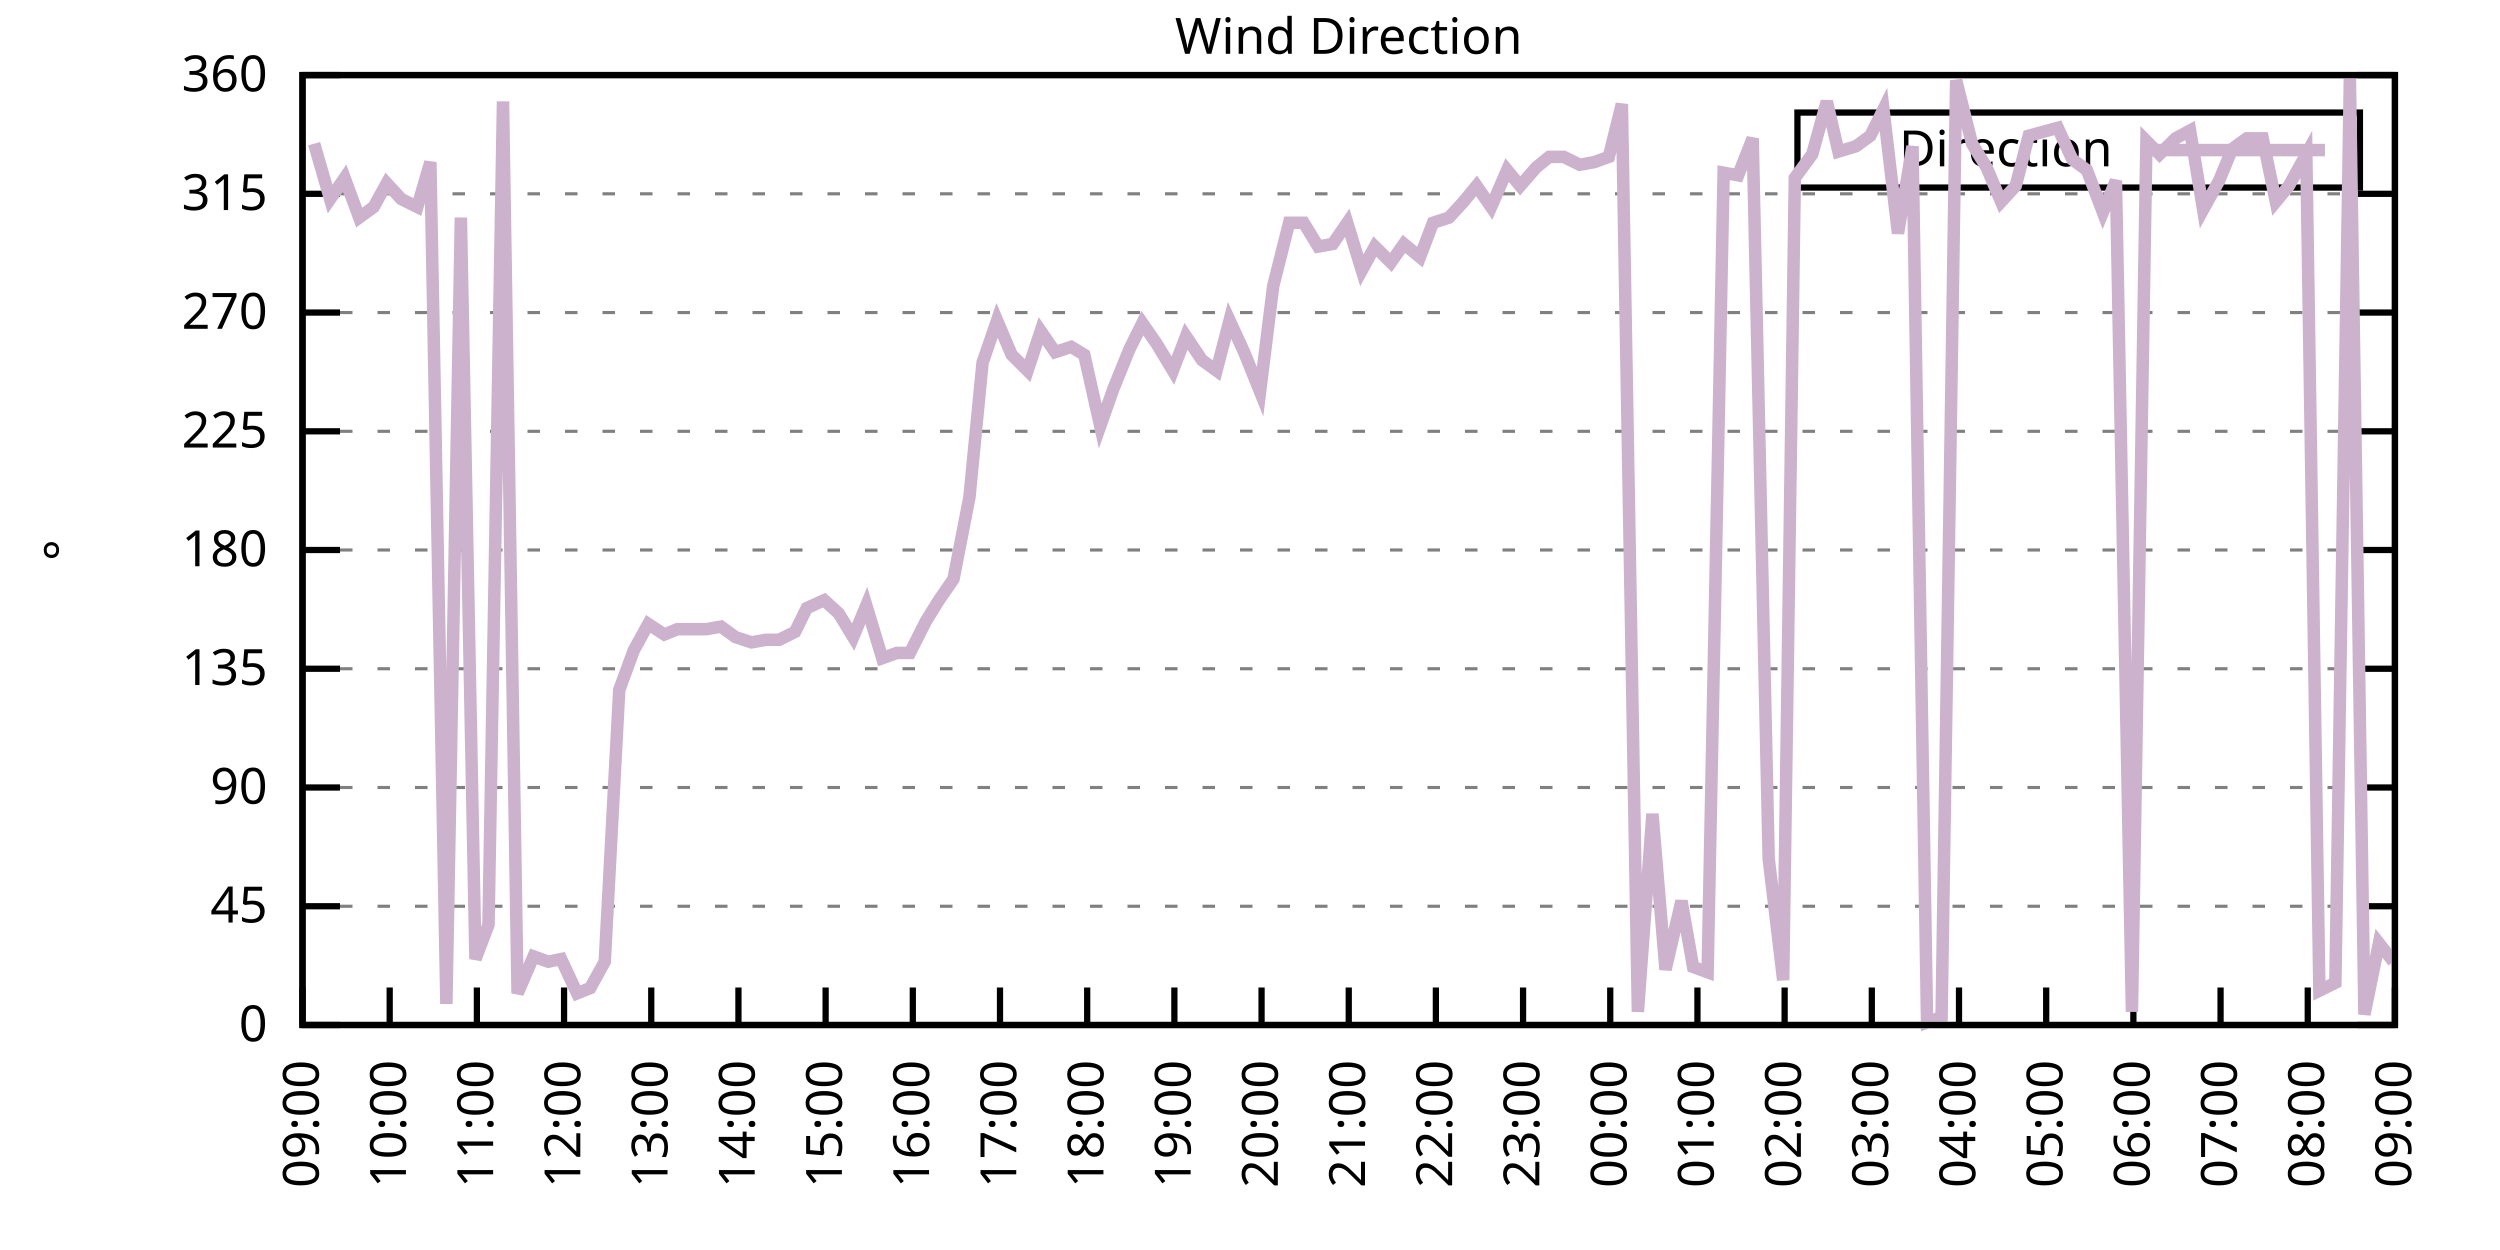
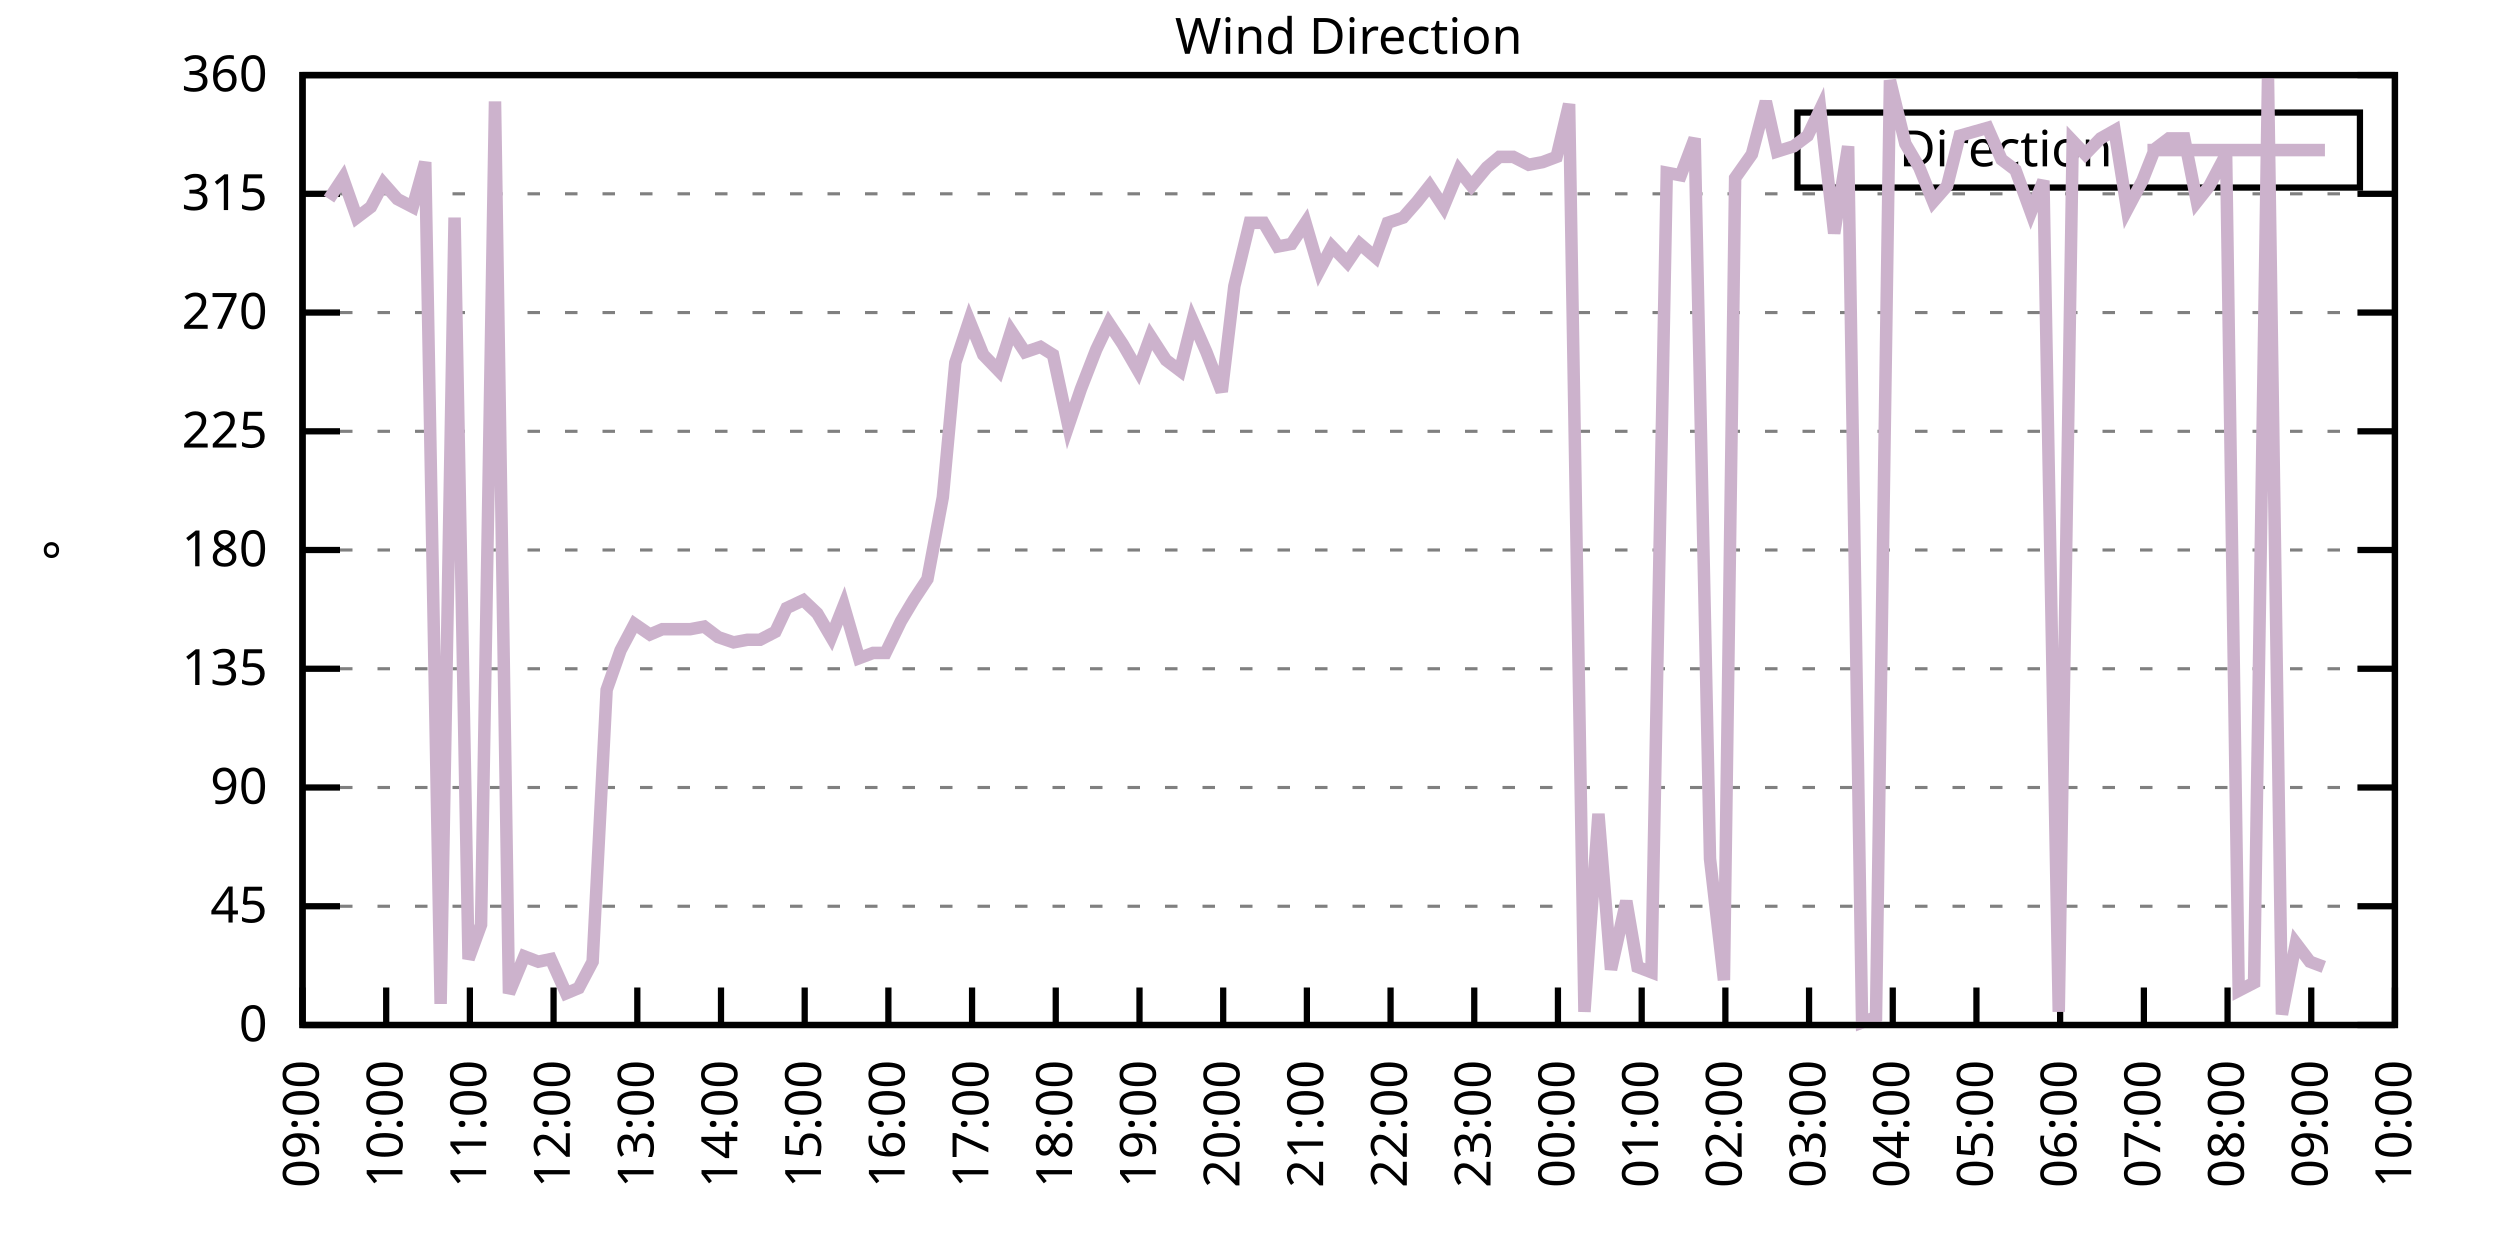
<svg xmlns="http://www.w3.org/2000/svg" xmlns:xlink="http://www.w3.org/1999/xlink" width="400" height="200" viewBox="0 0 400 200">
  <g id="gnuplot_canvas">
    <rect x="0" y="0" width="400" height="200" fill="none" />
    <defs>
      <circle id="gpDot" r="0.5" stroke-width="0.5" stroke="currentColor" />
      <path id="gpPt0" stroke-width="0.333" stroke="currentColor" d="M-1,0 h2 M0,-1 v2" />
      <path id="gpPt1" stroke-width="0.333" stroke="currentColor" d="M-1,-1 L1,1 M1,-1 L-1,1" />
      <path id="gpPt2" stroke-width="0.333" stroke="currentColor" d="M-1,0 L1,0 M0,-1 L0,1 M-1,-1 L1,1 M-1,1 L1,-1" />
      <rect id="gpPt3" stroke-width="0.333" stroke="currentColor" x="-1" y="-1" width="2" height="2" />
      <rect id="gpPt4" stroke-width="0.333" stroke="currentColor" fill="currentColor" x="-1" y="-1" width="2" height="2" />
      <circle id="gpPt5" stroke-width="0.333" stroke="currentColor" cx="0" cy="0" r="1" />
      <use xlink:href="#gpPt5" id="gpPt6" fill="currentColor" stroke="none" />
      <path id="gpPt7" stroke-width="0.333" stroke="currentColor" d="M0,-1.33 L-1.33,0.67 L1.33,0.67 z" />
      <use xlink:href="#gpPt7" id="gpPt8" fill="currentColor" stroke="none" />
      <use xlink:href="#gpPt7" id="gpPt9" stroke="currentColor" transform="rotate(180)" />
      <use xlink:href="#gpPt9" id="gpPt10" fill="currentColor" stroke="none" />
      <use xlink:href="#gpPt3" id="gpPt11" stroke="currentColor" transform="rotate(45)" />
      <use xlink:href="#gpPt11" id="gpPt12" fill="currentColor" stroke="none" />
      <path id="gpPt13" stroke-width="0.333" stroke="currentColor" d="M0,1.330 L1.265,0.411 L0.782,-1.067 L-0.782,-1.076 L-1.265,0.411 z" />
      <use xlink:href="#gpPt13" id="gpPt14" fill="currentColor" stroke="none" />
      <filter id="textbox" filterUnits="objectBoundingBox" x="0" y="0" height="1" width="1">
        <feFlood flood-color="white" flood-opacity="1" result="bgnd" />
        <feComposite in="SourceGraphic" in2="bgnd" operator="atop" />
      </filter>
      <filter id="greybox" filterUnits="objectBoundingBox" x="0" y="0" height="1" width="1">
        <feFlood flood-color="lightgrey" flood-opacity="1" result="grey" />
        <feComposite in="SourceGraphic" in2="grey" operator="atop" />
      </filter>
    </defs>
    <g fill="none" color="white" stroke="currentColor" stroke-width="1.00" stroke-linecap="butt" stroke-linejoin="miter">
</g>
    <g fill="none" color="black" stroke="currentColor" stroke-width="1.00" stroke-linecap="butt" stroke-linejoin="miter">
      <g stroke="none" shape-rendering="crispEdges">
        <polygon fill="rgb(255, 255, 255)" points="48.40,164.00 383.18,164.00 383.18,12.02 48.40,12.02 " />
      </g>
    </g>
    <g fill="none" color="black" stroke="currentColor" stroke-width="1.00" stroke-linecap="butt" stroke-linejoin="miter">
</g>
    <g fill="none" color="black" stroke="black" stroke-width="0.50" stroke-linecap="butt" stroke-linejoin="miter">
</g>
    <g fill="none" color="gray" stroke="currentColor" stroke-width="0.50" stroke-linecap="butt" stroke-linejoin="miter">
      <path stroke="gray" stroke-dasharray="2,4" class="gridline" d="M48.40,164.00 L383.19,164.00  " />
    </g>
    <g fill="none" color="gray" stroke="gray" stroke-width="1.00" stroke-linecap="butt" stroke-linejoin="miter">
</g>
    <g fill="none" color="black" stroke="currentColor" stroke-width="1.00" stroke-linecap="butt" stroke-linejoin="miter">
      <path stroke="black" d="M48.40,164.00 L54.40,164.00 M383.19,164.00 L377.19,164.00  " />
      <g transform="translate(42.80,166.60)" stroke="none" fill="black" font-family="Sans" font-size="8.00" text-anchor="end">
        <text>
          <tspan font-family="Sans"> 0</tspan>
        </text>
      </g>
    </g>
    <g fill="none" color="black" stroke="currentColor" stroke-width="1.00" stroke-linecap="butt" stroke-linejoin="miter">
</g>
    <g fill="none" color="black" stroke="black" stroke-width="0.50" stroke-linecap="butt" stroke-linejoin="miter">
</g>
    <g fill="none" color="gray" stroke="currentColor" stroke-width="0.50" stroke-linecap="butt" stroke-linejoin="miter">
      <path stroke="gray" stroke-dasharray="2,4" class="gridline" d="M48.40,145.00 L383.19,145.00  " />
    </g>
    <g fill="none" color="gray" stroke="gray" stroke-width="1.00" stroke-linecap="butt" stroke-linejoin="miter">
</g>
    <g fill="none" color="black" stroke="currentColor" stroke-width="1.00" stroke-linecap="butt" stroke-linejoin="miter">
      <path stroke="black" d="M48.40,145.00 L54.40,145.00 M383.19,145.00 L377.19,145.00  " />
      <g transform="translate(42.80,147.60)" stroke="none" fill="black" font-family="Sans" font-size="8.00" text-anchor="end">
        <text>
          <tspan font-family="Sans"> 45</tspan>
        </text>
      </g>
    </g>
    <g fill="none" color="black" stroke="currentColor" stroke-width="1.00" stroke-linecap="butt" stroke-linejoin="miter">
</g>
    <g fill="none" color="black" stroke="black" stroke-width="0.50" stroke-linecap="butt" stroke-linejoin="miter">
</g>
    <g fill="none" color="gray" stroke="currentColor" stroke-width="0.50" stroke-linecap="butt" stroke-linejoin="miter">
      <path stroke="gray" stroke-dasharray="2,4" class="gridline" d="M48.40,126.00 L383.19,126.00  " />
    </g>
    <g fill="none" color="gray" stroke="gray" stroke-width="1.00" stroke-linecap="butt" stroke-linejoin="miter">
</g>
    <g fill="none" color="black" stroke="currentColor" stroke-width="1.00" stroke-linecap="butt" stroke-linejoin="miter">
      <path stroke="black" d="M48.40,126.00 L54.40,126.00 M383.19,126.00 L377.19,126.00  " />
      <g transform="translate(42.80,128.60)" stroke="none" fill="black" font-family="Sans" font-size="8.00" text-anchor="end">
        <text>
          <tspan font-family="Sans"> 90</tspan>
        </text>
      </g>
    </g>
    <g fill="none" color="black" stroke="currentColor" stroke-width="1.00" stroke-linecap="butt" stroke-linejoin="miter">
</g>
    <g fill="none" color="black" stroke="black" stroke-width="0.50" stroke-linecap="butt" stroke-linejoin="miter">
</g>
    <g fill="none" color="gray" stroke="currentColor" stroke-width="0.50" stroke-linecap="butt" stroke-linejoin="miter">
      <path stroke="gray" stroke-dasharray="2,4" class="gridline" d="M48.40,107.00 L383.19,107.00  " />
    </g>
    <g fill="none" color="gray" stroke="gray" stroke-width="1.00" stroke-linecap="butt" stroke-linejoin="miter">
</g>
    <g fill="none" color="black" stroke="currentColor" stroke-width="1.00" stroke-linecap="butt" stroke-linejoin="miter">
      <path stroke="black" d="M48.40,107.00 L54.40,107.00 M383.19,107.00 L377.19,107.00  " />
      <g transform="translate(42.80,109.60)" stroke="none" fill="black" font-family="Sans" font-size="8.00" text-anchor="end">
        <text>
          <tspan font-family="Sans"> 135</tspan>
        </text>
      </g>
    </g>
    <g fill="none" color="black" stroke="currentColor" stroke-width="1.00" stroke-linecap="butt" stroke-linejoin="miter">
</g>
    <g fill="none" color="black" stroke="black" stroke-width="0.50" stroke-linecap="butt" stroke-linejoin="miter">
</g>
    <g fill="none" color="gray" stroke="currentColor" stroke-width="0.50" stroke-linecap="butt" stroke-linejoin="miter">
      <path stroke="gray" stroke-dasharray="2,4" class="gridline" d="M48.40,88.00 L383.19,88.00  " />
    </g>
    <g fill="none" color="gray" stroke="gray" stroke-width="1.00" stroke-linecap="butt" stroke-linejoin="miter">
</g>
    <g fill="none" color="black" stroke="currentColor" stroke-width="1.00" stroke-linecap="butt" stroke-linejoin="miter">
      <path stroke="black" d="M48.40,88.00 L54.40,88.00 M383.19,88.00 L377.19,88.00  " />
      <g transform="translate(42.80,90.60)" stroke="none" fill="black" font-family="Sans" font-size="8.00" text-anchor="end">
        <text>
          <tspan font-family="Sans"> 180</tspan>
        </text>
      </g>
    </g>
    <g fill="none" color="black" stroke="currentColor" stroke-width="1.00" stroke-linecap="butt" stroke-linejoin="miter">
</g>
    <g fill="none" color="black" stroke="black" stroke-width="0.50" stroke-linecap="butt" stroke-linejoin="miter">
</g>
    <g fill="none" color="gray" stroke="currentColor" stroke-width="0.50" stroke-linecap="butt" stroke-linejoin="miter">
      <path stroke="gray" stroke-dasharray="2,4" class="gridline" d="M48.40,69.01 L383.19,69.01  " />
    </g>
    <g fill="none" color="gray" stroke="gray" stroke-width="1.00" stroke-linecap="butt" stroke-linejoin="miter">
</g>
    <g fill="none" color="black" stroke="currentColor" stroke-width="1.00" stroke-linecap="butt" stroke-linejoin="miter">
      <path stroke="black" d="M48.40,69.01 L54.40,69.01 M383.19,69.01 L377.19,69.01  " />
      <g transform="translate(42.80,71.61)" stroke="none" fill="black" font-family="Sans" font-size="8.00" text-anchor="end">
        <text>
          <tspan font-family="Sans"> 225</tspan>
        </text>
      </g>
    </g>
    <g fill="none" color="black" stroke="currentColor" stroke-width="1.00" stroke-linecap="butt" stroke-linejoin="miter">
</g>
    <g fill="none" color="black" stroke="black" stroke-width="0.50" stroke-linecap="butt" stroke-linejoin="miter">
</g>
    <g fill="none" color="gray" stroke="currentColor" stroke-width="0.50" stroke-linecap="butt" stroke-linejoin="miter">
      <path stroke="gray" stroke-dasharray="2,4" class="gridline" d="M48.40,50.01 L383.19,50.01  " />
    </g>
    <g fill="none" color="gray" stroke="gray" stroke-width="1.00" stroke-linecap="butt" stroke-linejoin="miter">
</g>
    <g fill="none" color="black" stroke="currentColor" stroke-width="1.00" stroke-linecap="butt" stroke-linejoin="miter">
      <path stroke="black" d="M48.40,50.01 L54.40,50.01 M383.19,50.01 L377.19,50.01  " />
      <g transform="translate(42.80,52.61)" stroke="none" fill="black" font-family="Sans" font-size="8.00" text-anchor="end">
        <text>
          <tspan font-family="Sans"> 270</tspan>
        </text>
      </g>
    </g>
    <g fill="none" color="black" stroke="currentColor" stroke-width="1.00" stroke-linecap="butt" stroke-linejoin="miter">
</g>
    <g fill="none" color="black" stroke="black" stroke-width="0.50" stroke-linecap="butt" stroke-linejoin="miter">
</g>
    <g fill="none" color="gray" stroke="currentColor" stroke-width="0.50" stroke-linecap="butt" stroke-linejoin="miter">
      <path stroke="gray" stroke-dasharray="2,4" class="gridline" d="M48.40,31.01 L383.19,31.01  " />
    </g>
    <g fill="none" color="gray" stroke="gray" stroke-width="1.00" stroke-linecap="butt" stroke-linejoin="miter">
</g>
    <g fill="none" color="black" stroke="currentColor" stroke-width="1.00" stroke-linecap="butt" stroke-linejoin="miter">
      <path stroke="black" d="M48.40,31.01 L54.40,31.01 M383.19,31.01 L377.19,31.01  " />
      <g transform="translate(42.80,33.61)" stroke="none" fill="black" font-family="Sans" font-size="8.00" text-anchor="end">
        <text>
          <tspan font-family="Sans"> 315</tspan>
        </text>
      </g>
    </g>
    <g fill="none" color="black" stroke="currentColor" stroke-width="1.00" stroke-linecap="butt" stroke-linejoin="miter">
</g>
    <g fill="none" color="black" stroke="black" stroke-width="0.50" stroke-linecap="butt" stroke-linejoin="miter">
</g>
    <g fill="none" color="gray" stroke="currentColor" stroke-width="0.50" stroke-linecap="butt" stroke-linejoin="miter">
      <path stroke="gray" stroke-dasharray="2,4" class="gridline" d="M48.40,12.01 L383.19,12.01  " />
    </g>
    <g fill="none" color="gray" stroke="gray" stroke-width="1.00" stroke-linecap="butt" stroke-linejoin="miter">
</g>
    <g fill="none" color="black" stroke="currentColor" stroke-width="1.00" stroke-linecap="butt" stroke-linejoin="miter">
      <path stroke="black" d="M48.40,12.01 L54.40,12.01 M383.19,12.01 L377.19,12.01  " />
      <g transform="translate(42.80,14.61)" stroke="none" fill="black" font-family="Sans" font-size="8.00" text-anchor="end">
        <text>
          <tspan font-family="Sans"> 360</tspan>
        </text>
      </g>
    </g>
    <g fill="none" color="black" stroke="currentColor" stroke-width="1.00" stroke-linecap="butt" stroke-linejoin="miter">
      <path stroke="black" d="M48.40,164.00 L48.40,158.00  " />
      <g transform="translate(51.00,169.60) rotate(270.00)" stroke="none" fill="black" font-family="Sans" font-size="8.00" text-anchor="end">
        <text>
          <tspan font-family="Sans">09:00</tspan>
        </text>
      </g>
    </g>
    <g fill="none" color="black" stroke="currentColor" stroke-width="1.00" stroke-linecap="butt" stroke-linejoin="miter">
-       <path stroke="black" d="M62.35,164.00 L62.35,158.00  " />
-       <g transform="translate(64.95,169.60) rotate(270.00)" stroke="none" fill="black" font-family="Sans" font-size="8.00" text-anchor="end">
+       <path stroke="black" d="M61.79,164.00 L61.79,158.00  " />
+       <g transform="translate(64.39,169.60) rotate(270.00)" stroke="none" fill="black" font-family="Sans" font-size="8.00" text-anchor="end">
        <text>
          <tspan font-family="Sans">10:00</tspan>
        </text>
      </g>
    </g>
    <g fill="none" color="black" stroke="currentColor" stroke-width="1.00" stroke-linecap="butt" stroke-linejoin="miter">
-       <path stroke="black" d="M76.30,164.00 L76.30,158.00  " />
-       <g transform="translate(78.90,169.60) rotate(270.00)" stroke="none" fill="black" font-family="Sans" font-size="8.00" text-anchor="end">
+       <path stroke="black" d="M75.18,164.00 L75.18,158.00  " />
+       <g transform="translate(77.78,169.60) rotate(270.00)" stroke="none" fill="black" font-family="Sans" font-size="8.00" text-anchor="end">
        <text>
          <tspan font-family="Sans">11:00</tspan>
        </text>
      </g>
    </g>
    <g fill="none" color="black" stroke="currentColor" stroke-width="1.00" stroke-linecap="butt" stroke-linejoin="miter">
-       <path stroke="black" d="M90.25,164.00 L90.25,158.00  " />
-       <g transform="translate(92.85,169.60) rotate(270.00)" stroke="none" fill="black" font-family="Sans" font-size="8.00" text-anchor="end">
+       <path stroke="black" d="M88.57,164.00 L88.57,158.00  " />
+       <g transform="translate(91.17,169.60) rotate(270.00)" stroke="none" fill="black" font-family="Sans" font-size="8.00" text-anchor="end">
        <text>
          <tspan font-family="Sans">12:00</tspan>
        </text>
      </g>
    </g>
    <g fill="none" color="black" stroke="currentColor" stroke-width="1.00" stroke-linecap="butt" stroke-linejoin="miter">
-       <path stroke="black" d="M104.20,164.00 L104.20,158.00  " />
-       <g transform="translate(106.80,169.60) rotate(270.00)" stroke="none" fill="black" font-family="Sans" font-size="8.00" text-anchor="end">
+       <path stroke="black" d="M101.97,164.00 L101.97,158.00  " />
+       <g transform="translate(104.57,169.60) rotate(270.00)" stroke="none" fill="black" font-family="Sans" font-size="8.00" text-anchor="end">
        <text>
          <tspan font-family="Sans">13:00</tspan>
        </text>
      </g>
    </g>
    <g fill="none" color="black" stroke="currentColor" stroke-width="1.00" stroke-linecap="butt" stroke-linejoin="miter">
-       <path stroke="black" d="M118.15,164.00 L118.15,158.00  " />
-       <g transform="translate(120.75,169.60) rotate(270.00)" stroke="none" fill="black" font-family="Sans" font-size="8.00" text-anchor="end">
+       <path stroke="black" d="M115.36,164.00 L115.36,158.00  " />
+       <g transform="translate(117.96,169.60) rotate(270.00)" stroke="none" fill="black" font-family="Sans" font-size="8.00" text-anchor="end">
        <text>
          <tspan font-family="Sans">14:00</tspan>
        </text>
      </g>
    </g>
    <g fill="none" color="black" stroke="currentColor" stroke-width="1.00" stroke-linecap="butt" stroke-linejoin="miter">
-       <path stroke="black" d="M132.10,164.00 L132.10,158.00  " />
-       <g transform="translate(134.70,169.60) rotate(270.00)" stroke="none" fill="black" font-family="Sans" font-size="8.00" text-anchor="end">
+       <path stroke="black" d="M128.75,164.00 L128.75,158.00  " />
+       <g transform="translate(131.35,169.60) rotate(270.00)" stroke="none" fill="black" font-family="Sans" font-size="8.00" text-anchor="end">
        <text>
          <tspan font-family="Sans">15:00</tspan>
        </text>
      </g>
    </g>
    <g fill="none" color="black" stroke="currentColor" stroke-width="1.00" stroke-linecap="butt" stroke-linejoin="miter">
-       <path stroke="black" d="M146.05,164.00 L146.05,158.00  " />
-       <g transform="translate(148.65,169.60) rotate(270.00)" stroke="none" fill="black" font-family="Sans" font-size="8.00" text-anchor="end">
+       <path stroke="black" d="M142.14,164.00 L142.14,158.00  " />
+       <g transform="translate(144.74,169.60) rotate(270.00)" stroke="none" fill="black" font-family="Sans" font-size="8.00" text-anchor="end">
        <text>
          <tspan font-family="Sans">16:00</tspan>
        </text>
      </g>
    </g>
    <g fill="none" color="black" stroke="currentColor" stroke-width="1.00" stroke-linecap="butt" stroke-linejoin="miter">
-       <path stroke="black" d="M160.00,164.00 L160.00,158.00  " />
-       <g transform="translate(162.60,169.60) rotate(270.00)" stroke="none" fill="black" font-family="Sans" font-size="8.00" text-anchor="end">
+       <path stroke="black" d="M155.53,164.00 L155.53,158.00  " />
+       <g transform="translate(158.13,169.60) rotate(270.00)" stroke="none" fill="black" font-family="Sans" font-size="8.00" text-anchor="end">
        <text>
          <tspan font-family="Sans">17:00</tspan>
        </text>
      </g>
    </g>
    <g fill="none" color="black" stroke="currentColor" stroke-width="1.00" stroke-linecap="butt" stroke-linejoin="miter">
-       <path stroke="black" d="M173.95,164.00 L173.95,158.00  " />
-       <g transform="translate(176.55,169.60) rotate(270.00)" stroke="none" fill="black" font-family="Sans" font-size="8.00" text-anchor="end">
+       <path stroke="black" d="M168.92,164.00 L168.92,158.00  " />
+       <g transform="translate(171.52,169.60) rotate(270.00)" stroke="none" fill="black" font-family="Sans" font-size="8.00" text-anchor="end">
        <text>
          <tspan font-family="Sans">18:00</tspan>
        </text>
      </g>
    </g>
    <g fill="none" color="black" stroke="currentColor" stroke-width="1.00" stroke-linecap="butt" stroke-linejoin="miter">
-       <path stroke="black" d="M187.90,164.00 L187.90,158.00  " />
-       <g transform="translate(190.50,169.60) rotate(270.00)" stroke="none" fill="black" font-family="Sans" font-size="8.00" text-anchor="end">
+       <path stroke="black" d="M182.32,164.00 L182.32,158.00  " />
+       <g transform="translate(184.92,169.60) rotate(270.00)" stroke="none" fill="black" font-family="Sans" font-size="8.00" text-anchor="end">
        <text>
          <tspan font-family="Sans">19:00</tspan>
        </text>
      </g>
    </g>
    <g fill="none" color="black" stroke="currentColor" stroke-width="1.00" stroke-linecap="butt" stroke-linejoin="miter">
-       <path stroke="black" d="M201.85,164.00 L201.85,158.00  " />
-       <g transform="translate(204.45,169.60) rotate(270.00)" stroke="none" fill="black" font-family="Sans" font-size="8.00" text-anchor="end">
+       <path stroke="black" d="M195.71,164.00 L195.71,158.00  " />
+       <g transform="translate(198.31,169.60) rotate(270.00)" stroke="none" fill="black" font-family="Sans" font-size="8.00" text-anchor="end">
        <text>
          <tspan font-family="Sans">20:00</tspan>
        </text>
      </g>
    </g>
    <g fill="none" color="black" stroke="currentColor" stroke-width="1.00" stroke-linecap="butt" stroke-linejoin="miter">
-       <path stroke="black" d="M215.80,164.00 L215.80,158.00  " />
-       <g transform="translate(218.40,169.60) rotate(270.00)" stroke="none" fill="black" font-family="Sans" font-size="8.00" text-anchor="end">
+       <path stroke="black" d="M209.10,164.00 L209.10,158.00  " />
+       <g transform="translate(211.70,169.60) rotate(270.00)" stroke="none" fill="black" font-family="Sans" font-size="8.00" text-anchor="end">
        <text>
          <tspan font-family="Sans">21:00</tspan>
        </text>
      </g>
    </g>
    <g fill="none" color="black" stroke="currentColor" stroke-width="1.00" stroke-linecap="butt" stroke-linejoin="miter">
-       <path stroke="black" d="M229.74,164.00 L229.74,158.00  " />
-       <g transform="translate(232.34,169.60) rotate(270.00)" stroke="none" fill="black" font-family="Sans" font-size="8.00" text-anchor="end">
+       <path stroke="black" d="M222.49,164.00 L222.49,158.00  " />
+       <g transform="translate(225.09,169.60) rotate(270.00)" stroke="none" fill="black" font-family="Sans" font-size="8.00" text-anchor="end">
        <text>
          <tspan font-family="Sans">22:00</tspan>
        </text>
      </g>
    </g>
    <g fill="none" color="black" stroke="currentColor" stroke-width="1.00" stroke-linecap="butt" stroke-linejoin="miter">
-       <path stroke="black" d="M243.69,164.00 L243.69,158.00  " />
-       <g transform="translate(246.29,169.60) rotate(270.00)" stroke="none" fill="black" font-family="Sans" font-size="8.00" text-anchor="end">
+       <path stroke="black" d="M235.88,164.00 L235.88,158.00  " />
+       <g transform="translate(238.48,169.60) rotate(270.00)" stroke="none" fill="black" font-family="Sans" font-size="8.00" text-anchor="end">
        <text>
          <tspan font-family="Sans">23:00</tspan>
        </text>
      </g>
    </g>
    <g fill="none" color="black" stroke="currentColor" stroke-width="1.00" stroke-linecap="butt" stroke-linejoin="miter">
-       <path stroke="black" d="M257.64,164.00 L257.64,158.00  " />
-       <g transform="translate(260.24,169.60) rotate(270.00)" stroke="none" fill="black" font-family="Sans" font-size="8.00" text-anchor="end">
+       <path stroke="black" d="M249.27,164.00 L249.27,158.00  " />
+       <g transform="translate(251.87,169.60) rotate(270.00)" stroke="none" fill="black" font-family="Sans" font-size="8.00" text-anchor="end">
        <text>
          <tspan font-family="Sans">00:00</tspan>
        </text>
      </g>
    </g>
    <g fill="none" color="black" stroke="currentColor" stroke-width="1.00" stroke-linecap="butt" stroke-linejoin="miter">
-       <path stroke="black" d="M271.59,164.00 L271.59,158.00  " />
-       <g transform="translate(274.19,169.60) rotate(270.00)" stroke="none" fill="black" font-family="Sans" font-size="8.00" text-anchor="end">
+       <path stroke="black" d="M262.67,164.00 L262.67,158.00  " />
+       <g transform="translate(265.27,169.60) rotate(270.00)" stroke="none" fill="black" font-family="Sans" font-size="8.00" text-anchor="end">
        <text>
          <tspan font-family="Sans">01:00</tspan>
        </text>
      </g>
    </g>
    <g fill="none" color="black" stroke="currentColor" stroke-width="1.00" stroke-linecap="butt" stroke-linejoin="miter">
-       <path stroke="black" d="M285.54,164.00 L285.54,158.00  " />
-       <g transform="translate(288.14,169.60) rotate(270.00)" stroke="none" fill="black" font-family="Sans" font-size="8.00" text-anchor="end">
+       <path stroke="black" d="M276.06,164.00 L276.06,158.00  " />
+       <g transform="translate(278.66,169.60) rotate(270.00)" stroke="none" fill="black" font-family="Sans" font-size="8.00" text-anchor="end">
        <text>
          <tspan font-family="Sans">02:00</tspan>
        </text>
      </g>
    </g>
    <g fill="none" color="black" stroke="currentColor" stroke-width="1.00" stroke-linecap="butt" stroke-linejoin="miter">
-       <path stroke="black" d="M299.49,164.00 L299.49,158.00  " />
-       <g transform="translate(302.09,169.60) rotate(270.00)" stroke="none" fill="black" font-family="Sans" font-size="8.00" text-anchor="end">
+       <path stroke="black" d="M289.45,164.00 L289.45,158.00  " />
+       <g transform="translate(292.05,169.60) rotate(270.00)" stroke="none" fill="black" font-family="Sans" font-size="8.00" text-anchor="end">
        <text>
          <tspan font-family="Sans">03:00</tspan>
        </text>
      </g>
    </g>
    <g fill="none" color="black" stroke="currentColor" stroke-width="1.00" stroke-linecap="butt" stroke-linejoin="miter">
-       <path stroke="black" d="M313.44,164.00 L313.44,158.00  " />
-       <g transform="translate(316.04,169.60) rotate(270.00)" stroke="none" fill="black" font-family="Sans" font-size="8.00" text-anchor="end">
+       <path stroke="black" d="M302.84,164.00 L302.84,158.00  " />
+       <g transform="translate(305.44,169.60) rotate(270.00)" stroke="none" fill="black" font-family="Sans" font-size="8.00" text-anchor="end">
        <text>
          <tspan font-family="Sans">04:00</tspan>
        </text>
      </g>
    </g>
    <g fill="none" color="black" stroke="currentColor" stroke-width="1.00" stroke-linecap="butt" stroke-linejoin="miter">
-       <path stroke="black" d="M327.39,164.00 L327.39,158.00  " />
-       <g transform="translate(329.99,169.60) rotate(270.00)" stroke="none" fill="black" font-family="Sans" font-size="8.00" text-anchor="end">
+       <path stroke="black" d="M316.23,164.00 L316.23,158.00  " />
+       <g transform="translate(318.83,169.60) rotate(270.00)" stroke="none" fill="black" font-family="Sans" font-size="8.00" text-anchor="end">
        <text>
          <tspan font-family="Sans">05:00</tspan>
        </text>
      </g>
    </g>
    <g fill="none" color="black" stroke="currentColor" stroke-width="1.00" stroke-linecap="butt" stroke-linejoin="miter">
-       <path stroke="black" d="M341.34,164.00 L341.34,158.00  " />
-       <g transform="translate(343.94,169.60) rotate(270.00)" stroke="none" fill="black" font-family="Sans" font-size="8.00" text-anchor="end">
+       <path stroke="black" d="M329.62,164.00 L329.62,158.00  " />
+       <g transform="translate(332.22,169.60) rotate(270.00)" stroke="none" fill="black" font-family="Sans" font-size="8.00" text-anchor="end">
        <text>
          <tspan font-family="Sans">06:00</tspan>
        </text>
      </g>
    </g>
    <g fill="none" color="black" stroke="currentColor" stroke-width="1.00" stroke-linecap="butt" stroke-linejoin="miter">
-       <path stroke="black" d="M355.29,164.00 L355.29,158.00  " />
-       <g transform="translate(357.89,169.60) rotate(270.00)" stroke="none" fill="black" font-family="Sans" font-size="8.00" text-anchor="end">
+       <path stroke="black" d="M343.02,164.00 L343.02,158.00  " />
+       <g transform="translate(345.62,169.60) rotate(270.00)" stroke="none" fill="black" font-family="Sans" font-size="8.00" text-anchor="end">
        <text>
          <tspan font-family="Sans">07:00</tspan>
        </text>
      </g>
    </g>
    <g fill="none" color="black" stroke="currentColor" stroke-width="1.00" stroke-linecap="butt" stroke-linejoin="miter">
-       <path stroke="black" d="M369.24,164.00 L369.24,158.00  " />
-       <g transform="translate(371.84,169.60) rotate(270.00)" stroke="none" fill="black" font-family="Sans" font-size="8.00" text-anchor="end">
+       <path stroke="black" d="M356.41,164.00 L356.41,158.00  " />
+       <g transform="translate(359.01,169.60) rotate(270.00)" stroke="none" fill="black" font-family="Sans" font-size="8.00" text-anchor="end">
        <text>
          <tspan font-family="Sans">08:00</tspan>
+         </text>
+       </g>
+     </g>
+     <g fill="none" color="black" stroke="currentColor" stroke-width="1.00" stroke-linecap="butt" stroke-linejoin="miter">
+       <path stroke="black" d="M369.80,164.00 L369.80,158.00  " />
+       <g transform="translate(372.40,169.60) rotate(270.00)" stroke="none" fill="black" font-family="Sans" font-size="8.00" text-anchor="end">
+         <text>
+           <tspan font-family="Sans">09:00</tspan>
        </text>
      </g>
    </g>
    <g fill="none" color="black" stroke="currentColor" stroke-width="1.00" stroke-linecap="butt" stroke-linejoin="miter">
      <path stroke="black" d="M383.19,164.00 L383.19,158.00  " />
      <g transform="translate(385.79,169.60) rotate(270.00)" stroke="none" fill="black" font-family="Sans" font-size="8.00" text-anchor="end">
        <text>
-           <tspan font-family="Sans">09:00</tspan>
+           <tspan font-family="Sans">10:00</tspan>
        </text>
      </g>
    </g>
    <g fill="none" color="black" stroke="currentColor" stroke-width="1.00" stroke-linecap="butt" stroke-linejoin="miter">
</g>
    <g fill="none" color="black" stroke="currentColor" stroke-width="1.00" stroke-linecap="butt" stroke-linejoin="miter">
      <path stroke="black" d="M48.40,12.01 L48.40,164.00 L383.19,164.00 L383.19,12.01 L48.40,12.01 Z  " />
    </g>
    <g fill="none" color="black" stroke="currentColor" stroke-width="1.00" stroke-linecap="butt" stroke-linejoin="miter">
</g>
    <g fill="none" color="black" stroke="currentColor" stroke-width="1.00" stroke-linecap="butt" stroke-linejoin="miter">
      <path stroke="black" d="M287.59,30.01 L287.59,18.01 L377.59,18.01 L377.59,30.01 L287.59,30.01 Z  " />
    </g>
    <g id="Wind_direction_plot_1">
      <g fill="none" color="white" stroke="black" stroke-width="2.00" stroke-linecap="butt" stroke-linejoin="miter">
</g>
      <g fill="none" color="black" stroke="currentColor" stroke-width="2.00" stroke-linecap="butt" stroke-linejoin="miter">
        <g transform="translate(337.99,26.61)" stroke="none" fill="black" font-family="Sans" font-size="8.00" text-anchor="end">
          <text>
            <tspan font-family="Sans">Direction</tspan>
          </text>
        </g>
      </g>
      <g fill="none" color="black" stroke="currentColor" stroke-width="2.00" stroke-linecap="butt" stroke-linejoin="miter">
-         <path stroke="rgb(204, 178, 204)" d="M343.59,24.01 L371.99,24.01 M50.26,22.99 L52.82,31.85 L55.14,28.48 L57.47,34.81 L59.79,33.12 L61.88,29.32   L64.21,31.85 L66.77,33.12 L68.86,25.94 L71.42,160.62 L73.74,34.81 L76.07,153.45 L78.16,147.96 L80.48,16.23   L82.81,158.93 L85.37,153.02 L87.69,153.87 L89.78,153.45 L92.34,158.93 L94.43,158.09 L96.76,153.87 L99.08,110.38   L101.41,104.05 L103.73,99.83 L106.29,101.52 L108.38,100.67 L110.94,100.67 L113.03,100.67 L115.36,100.25 L117.68,101.94   L120.24,102.78 L122.57,102.36 L124.66,102.36 L127.22,101.09 L129.08,97.29 L131.87,96.03 L134.19,98.14 L136.51,101.94   L138.61,96.87 L141.16,105.31 L143.49,104.47 L145.58,104.47 L148.14,99.40 L150.23,96.03 L152.56,92.65 L155.11,79.56   L157.21,58.03 L159.53,51.27 L161.86,56.76 L164.41,59.30 L166.51,52.96 L168.83,56.34 L171.39,55.50 L173.48,56.76   L176.04,68.16 L178.13,62.25 L180.69,55.92 L182.78,51.70 L185.11,55.07 L187.66,59.30 L189.76,53.81 L192.31,57.61   L194.64,59.30 L196.73,51.27 L199.06,56.34 L201.61,62.67 L203.71,45.79 L206.26,35.65 L208.59,35.65 L210.91,39.45   L213.24,39.03 L215.56,35.65 L217.89,43.25 L219.98,39.45 L222.54,41.99 L224.63,39.03 L227.19,41.14 L229.28,35.65   L231.84,34.81 L234.16,32.28 L236.25,29.74 L238.58,33.12 L241.14,27.21 L243.23,29.74 L245.79,26.79 L247.88,25.10   L250.20,25.10 L252.76,26.36 L255.09,25.94 L257.41,25.10 L259.50,16.65 L262.06,161.89 L264.39,130.22 L266.48,155.13   L269.04,144.16 L270.90,154.71 L273.22,155.56 L275.78,27.63 L278.10,28.05 L280.43,22.14 L282.99,137.40 L285.31,156.82   L287.17,28.48 L289.96,24.68 L292.29,16.23 L294.15,24.25 L296.94,23.41 L299.26,21.72 L301.35,17.50 L303.68,37.34   L306.00,23.41 L308.33,163.58 L310.65,162.73 L312.98,12.85 L315.53,22.99 L317.86,26.79 L320.18,32.28 L322.51,29.74   L324.60,21.72 L329.25,20.45 L331.58,25.52 L333.90,27.21 L336.46,33.96 L338.55,28.90 L341.11,161.89 L343.43,22.56   L345.53,24.68 L348.08,22.14 L350.41,20.88 L352.50,33.54 L355.06,28.90 L357.15,23.83 L359.48,22.14 L362.03,22.14   L364.13,32.28 L366.22,29.74 L369.01,24.68 L371.10,158.51 L373.66,157.24 L375.98,12.43 L378.31,162.31 L380.63,150.91   L382.96,153.87  " />
+         <path stroke="rgb(204, 178, 204)" d="M343.59,24.01 L371.99,24.01 M52.64,31.85 L54.87,28.48 L57.10,34.81 L59.34,33.12 L61.35,29.32 L63.58,31.85   L66.03,33.12 L68.04,25.94 L70.50,160.62 L72.73,34.81 L74.96,153.45 L76.97,147.96 L79.20,16.23 L81.43,158.93   L83.89,153.02 L86.12,153.87 L88.13,153.45 L90.58,158.93 L92.59,158.09 L94.82,153.87 L97.06,110.38 L99.29,104.05   L101.52,99.83 L103.98,101.52 L105.98,100.67 L108.44,100.67 L110.45,100.67 L112.68,100.25 L114.91,101.94 L117.37,102.78   L119.60,102.36 L121.61,102.36 L124.06,101.09 L125.85,97.29 L128.53,96.03 L130.76,98.14 L132.99,101.94 L135.00,96.87   L137.45,105.31 L139.69,104.47 L141.69,104.47 L144.15,99.40 L146.16,96.03 L148.39,92.65 L150.85,79.56 L152.85,58.03   L155.09,51.27 L157.32,56.76 L159.77,59.30 L161.78,52.96 L164.01,56.34 L166.47,55.50 L168.48,56.76 L170.93,68.16   L172.94,62.25 L175.40,55.92 L177.41,51.70 L179.64,55.07 L182.09,59.30 L184.10,53.81 L186.56,57.61 L188.79,59.30   L190.80,51.27 L193.03,56.34 L195.48,62.67 L197.49,45.79 L199.95,35.65 L202.18,35.65 L204.41,39.45 L206.64,39.03   L208.88,35.65 L211.11,43.25 L213.12,39.45 L215.57,41.99 L217.58,39.03 L220.04,41.14 L222.04,35.65 L224.50,34.81   L226.73,32.28 L228.74,29.74 L230.97,33.12 L233.43,27.21 L235.44,29.74 L237.89,26.79 L239.90,25.10 L242.13,25.10   L244.59,26.36 L246.82,25.94 L249.05,25.10 L251.06,16.65 L253.51,161.89 L255.75,130.22 L257.76,155.13 L260.21,144.16   L262.00,154.71 L264.23,155.56 L266.68,27.63 L268.92,28.05 L271.15,22.14 L273.60,137.40 L275.83,156.82 L277.62,28.48   L280.30,24.68 L282.53,16.23 L284.32,24.25 L286.99,23.41 L289.23,21.72 L291.23,17.50 L293.47,37.34 L295.70,23.41   L297.93,163.58 L300.16,162.73 L302.39,12.85 L304.85,22.99 L307.08,26.79 L309.31,32.28 L311.54,29.74 L313.55,21.72   L318.02,20.45 L320.25,25.52 L322.48,27.21 L324.94,33.96 L326.95,28.90 L329.40,161.89 L331.63,22.56 L333.64,24.68   L336.10,22.14 L338.33,20.88 L340.34,33.54 L342.79,28.90 L344.80,23.83 L347.03,22.14 L349.49,22.14 L351.50,32.28   L353.51,29.74 L356.18,24.68 L358.19,158.51 L360.65,157.24 L362.88,12.43 L365.11,162.31 L367.34,150.91 L369.58,153.87   L371.81,154.71  " />
      </g>
    </g>
    <g fill="none" color="black" stroke="currentColor" stroke-width="2.00" stroke-linecap="butt" stroke-linejoin="miter">
</g>
    <g fill="none" color="black" stroke="black" stroke-width="1.00" stroke-linecap="butt" stroke-linejoin="miter">
</g>
    <g fill="none" color="black" stroke="currentColor" stroke-width="1.00" stroke-linecap="butt" stroke-linejoin="miter">
      <path stroke="black" d="M48.40,12.01 L48.40,164.00 L383.19,164.00 L383.19,12.01 L48.40,12.01 Z  " />
      <g transform="translate(12.80,88.01) rotate(270.00)" stroke="none" fill="black" font-family="Sans" font-size="8.00" text-anchor="middle">
        <text>
          <tspan font-family="Sans">°</tspan>
        </text>
      </g>
    </g>
    <g fill="none" color="black" stroke="currentColor" stroke-width="1.00" stroke-linecap="butt" stroke-linejoin="miter">
</g>
    <g fill="none" color="black" stroke="currentColor" stroke-width="1.00" stroke-linecap="butt" stroke-linejoin="miter">
      <g transform="translate(215.79,8.61)" stroke="none" fill="black" font-family="Sans" font-size="8.00" text-anchor="middle">
        <text>
          <tspan font-family="Sans">Wind Direction</tspan>
        </text>
      </g>
    </g>
    <g fill="none" color="black" stroke="currentColor" stroke-width="1.00" stroke-linecap="butt" stroke-linejoin="miter">
</g>
  </g>
</svg>
